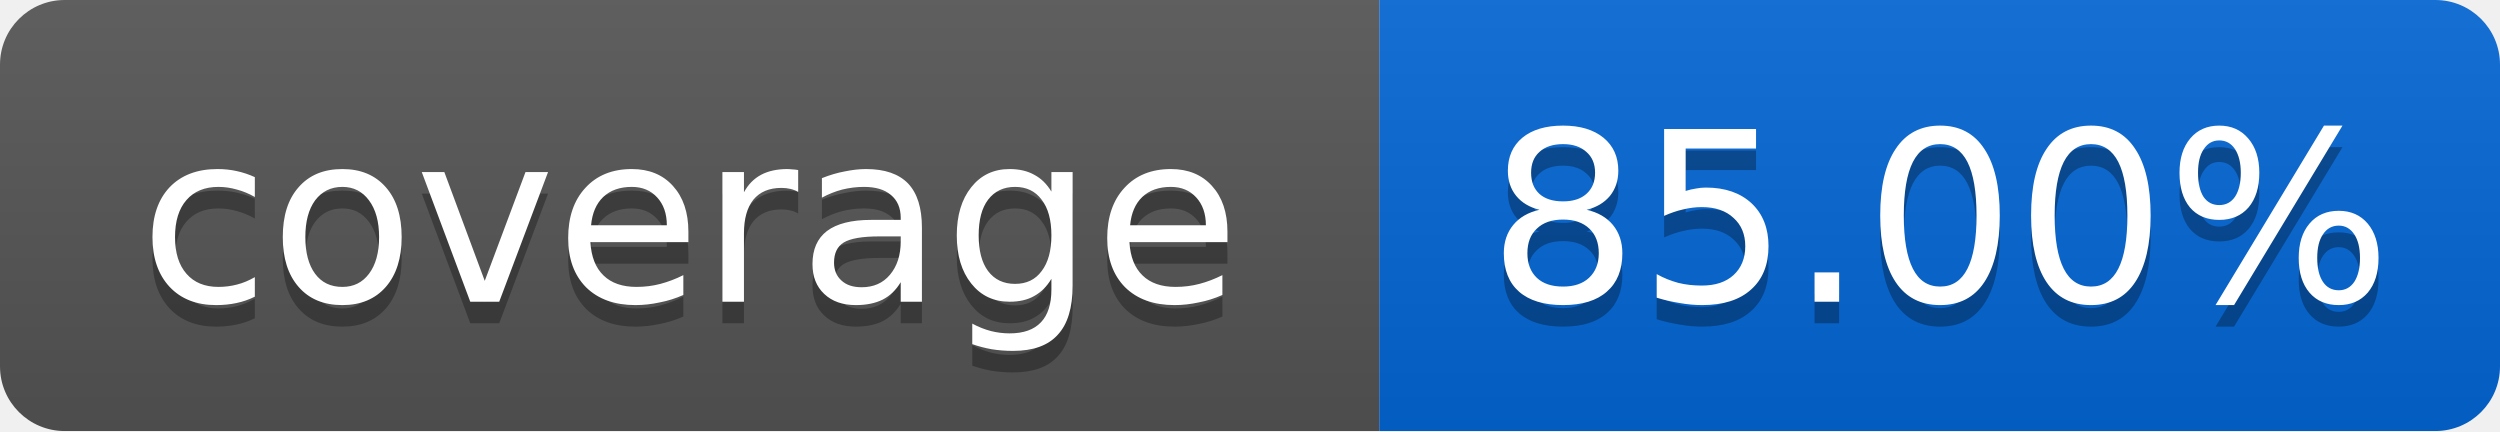
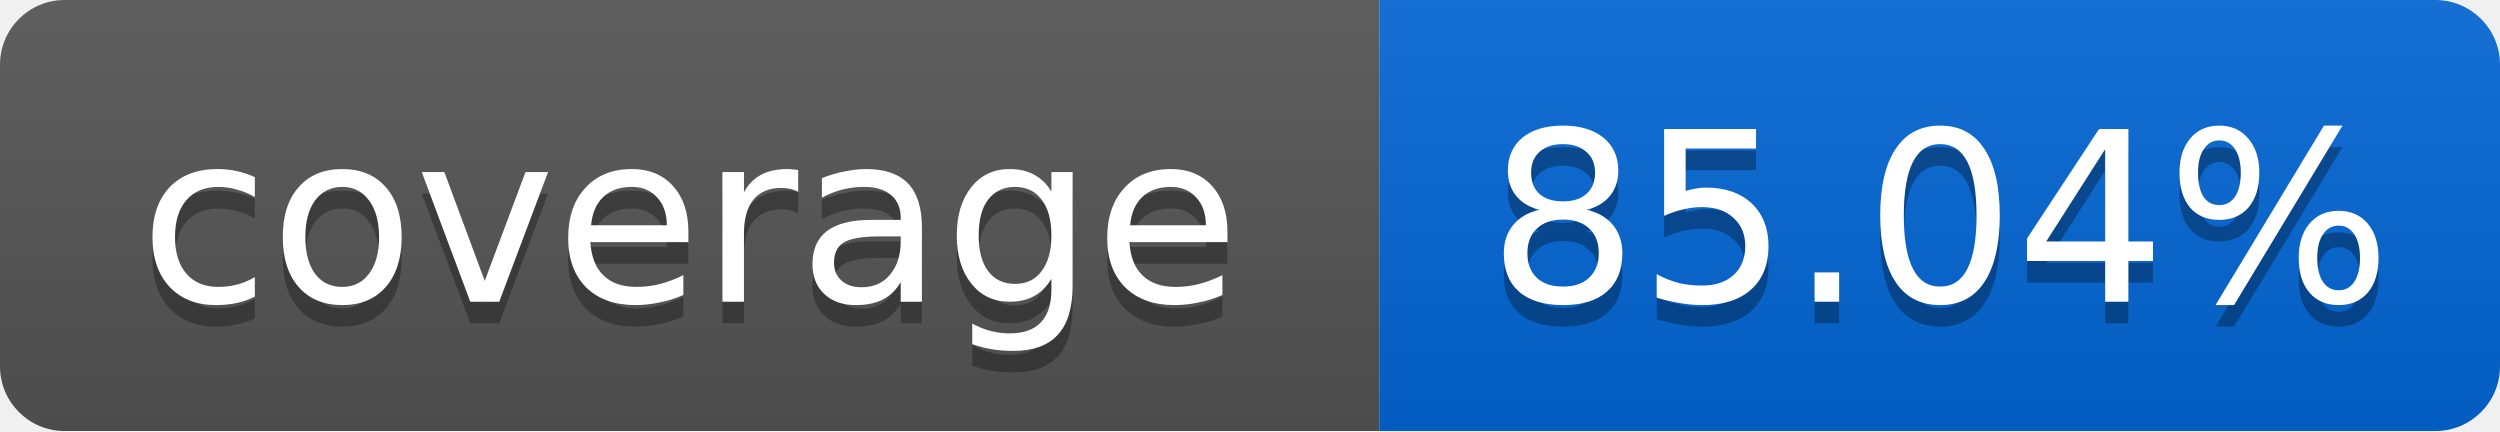
<svg xmlns="http://www.w3.org/2000/svg" width="116" height="20">
  <linearGradient id="smooth" x2="0" y2="100%">
    <stop offset="0" stop-color="#bbb" stop-opacity=".1" />
    <stop offset="1" stop-opacity=".1" />
  </linearGradient>
  <mask id="round">
    <rect width="116" height="20" rx="3" fill="#fff" />
  </mask>
  <g mask="url(#round)">
    <rect width="64" height="20" fill="#555" />
    <rect x="64" width="52" height="20" fill="#0366D6" />
    <rect width="116" height="20" fill="url(#smooth)" />
  </g>
  <g fill="#fff" text-anchor="middle" font-family="DejaVu Sans,Verdana,Geneva,sans-serif" font-size="11">
    <text x="32" y="15" fill="#010101" fill-opacity=".3">coverage</text>
    <text x="32" y="14">coverage</text>
-     <text x="90" y="15" fill="#010101" fill-opacity=".3">85.00%</text>
-     <text x="90" y="14">85.00%</text>
+     <text x="90" y="15" fill="#010101" fill-opacity=".3">85.04%</text>
+     <text x="90" y="14">85.04%</text>
  </g>
</svg>
